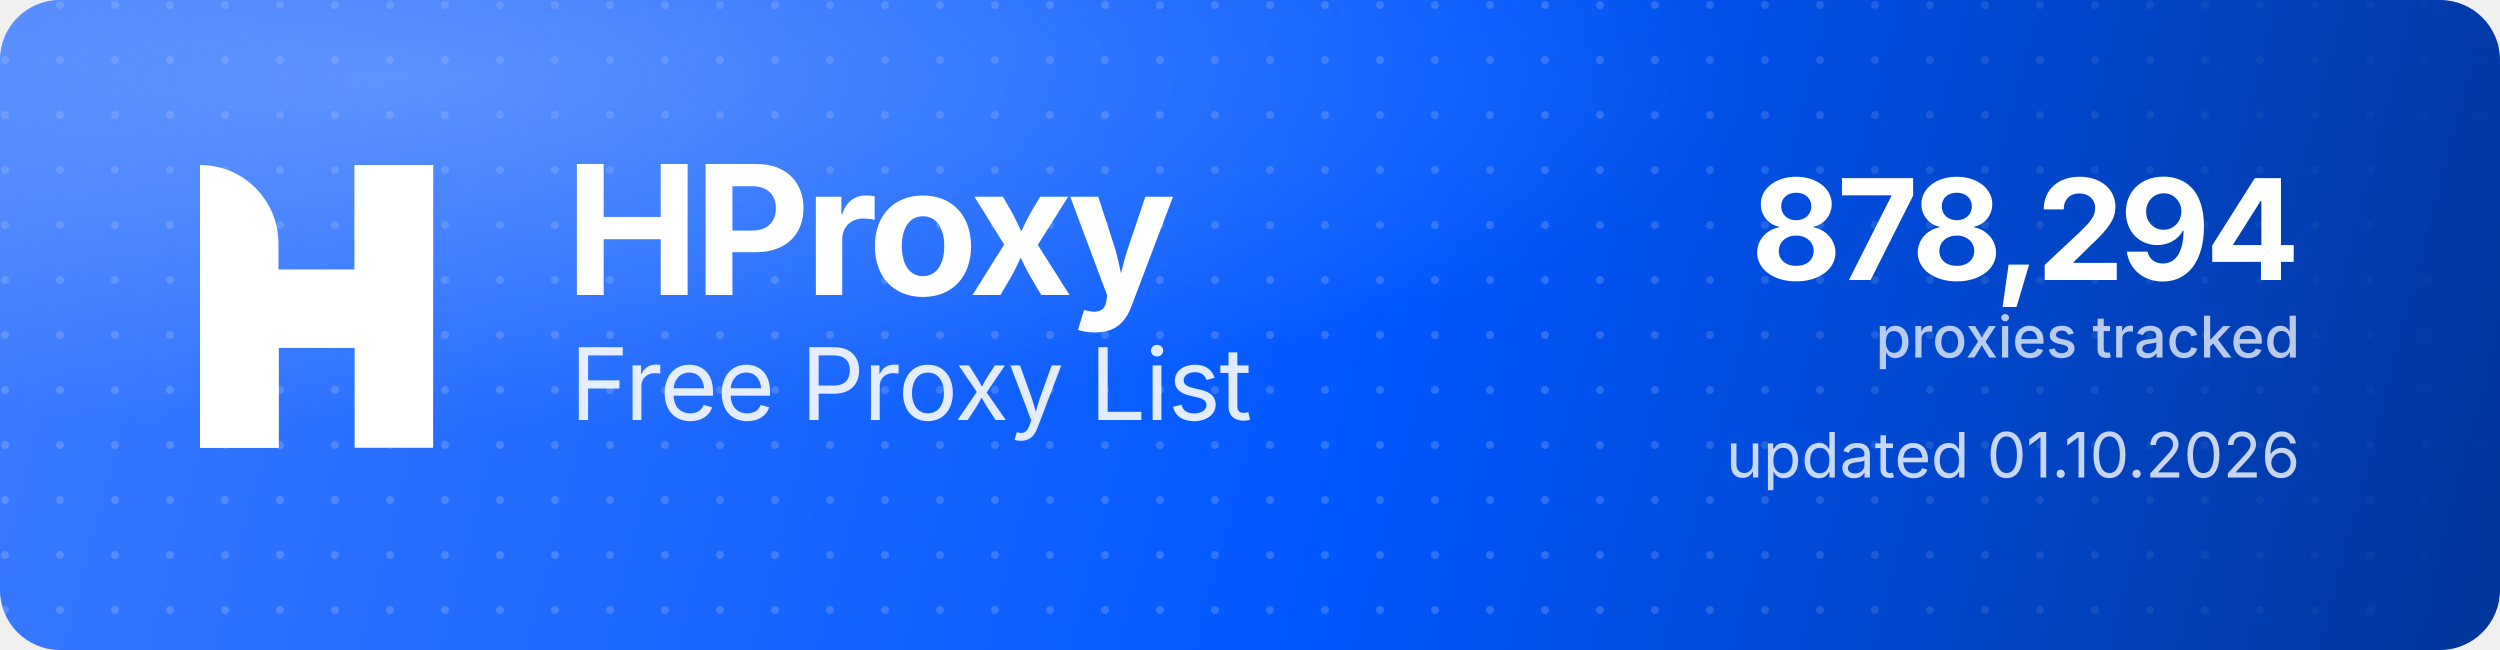
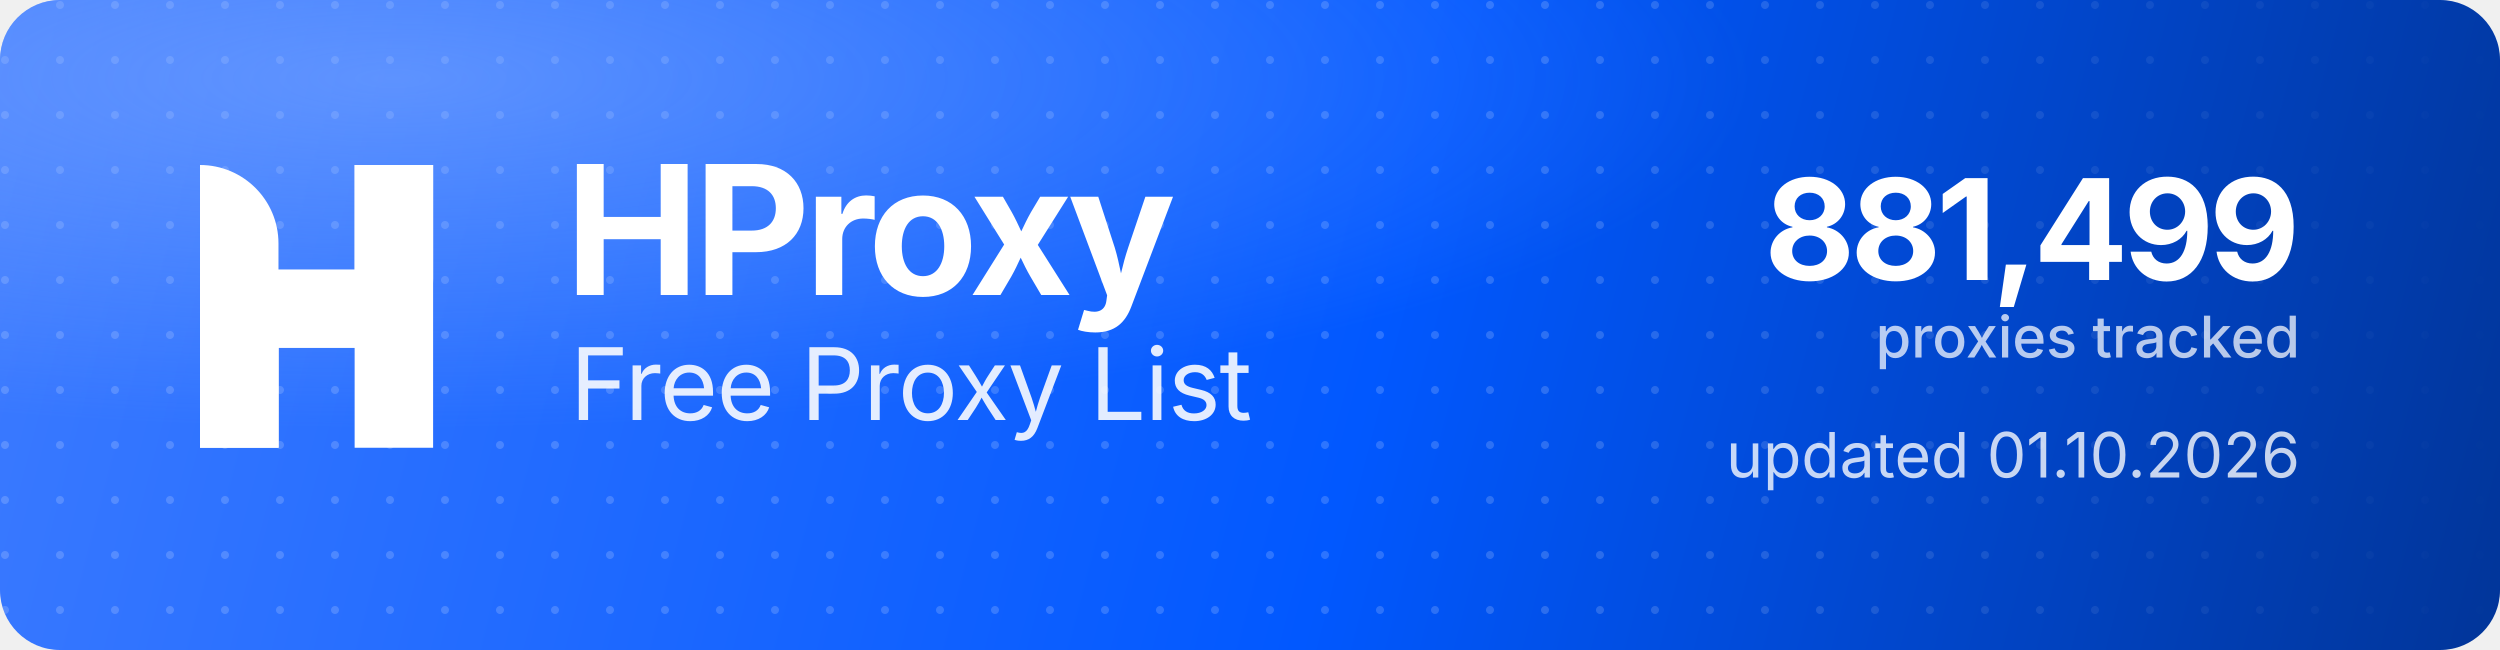
<svg xmlns="http://www.w3.org/2000/svg" width="1000" height="260" viewBox="0 0 1000 260" role="img" aria-label="HProxy Free Proxy List">
  <defs>
    <linearGradient id="hp-bg" x1="0" y1="0" x2="1000" y2="260" gradientUnits="userSpaceOnUse">
      <stop offset="0" stop-color="#3D7BFF" />
      <stop offset="0.55" stop-color="#0158FF" />
      <stop offset="1" stop-color="#013599" />
    </linearGradient>
    <radialGradient id="hp-glow" cx="0.16" cy="0.12" r="0.9">
      <stop offset="0" stop-color="#8FB4FF" stop-opacity="0.5" />
      <stop offset="0.6" stop-color="#8FB4FF" stop-opacity="0" />
    </radialGradient>
    <pattern id="hp-dots" width="22" height="22" patternUnits="userSpaceOnUse">
      <circle cx="2" cy="2" r="1.6" fill="#FFFFFF" fill-opacity="0.17" />
    </pattern>
    <linearGradient id="hp-dot-fade" x1="0" y1="0" x2="1000" y2="0" gradientUnits="userSpaceOnUse">
      <stop offset="0" stop-color="#FFFFFF" stop-opacity="1" />
      <stop offset="0.62" stop-color="#FFFFFF" stop-opacity="1" />
      <stop offset="1" stop-color="#FFFFFF" stop-opacity="0" />
    </linearGradient>
    <mask id="hp-dot-mask">
      <rect width="1000" height="260" fill="url(#hp-dot-fade)" />
    </mask>
  </defs>
  <rect width="1000" height="260" rx="24" fill="url(#hp-bg)" />
  <rect width="1000" height="260" rx="24" fill="url(#hp-dots)" mask="url(#hp-dot-mask)" />
  <rect width="1000" height="260" rx="24" fill="url(#hp-glow)" />
  <g transform="translate(80,66) scale(4.35)" fill="#FFFFFF">
    <path d="M0 0V0C3.985 0 7.216 3.231 7.216 7.216V26H0V0Z" />
    <rect x="14.219" width="7.216" height="26" />
    <path d="M7.235 26H0V15.971C0 12.455 2.851 9.604 6.367 9.604H14.22V0H21.437V10.453C21.437 13.97 18.586 16.82 15.069 16.82H7.235V26Z" />
  </g>
  <text x="226" y="118" font-family="'Geist','Inter','Segoe UI',system-ui,-apple-system,Helvetica,Arial,sans-serif" font-size="72" font-weight="700" letter-spacing="-2.3" fill="#FFFFFF">HProxy</text>
  <text x="228" y="168" font-family="'Geist','Inter','Segoe UI',system-ui,-apple-system,Helvetica,Arial,sans-serif" font-size="40" font-weight="400" letter-spacing="-0.5" fill="#FFFFFF" fill-opacity="0.88">Free Proxy List</text>
-   <text x="920" y="112" text-anchor="end" font-family="'Geist','Inter','Segoe UI',system-ui,-apple-system,Helvetica,Arial,sans-serif" font-size="56" font-weight="700" letter-spacing="-2" fill="#FFFFFF">878,294</text>
+   <text x="920" y="112" text-anchor="end" font-family="'Geist','Inter','Segoe UI',system-ui,-apple-system,Helvetica,Arial,sans-serif" font-size="56" font-weight="700" letter-spacing="-2" fill="#FFFFFF">881,499</text>
  <text x="920" y="143" text-anchor="end" font-family="'Geist','Inter','Segoe UI',system-ui,-apple-system,Helvetica,Arial,sans-serif" font-size="23" font-weight="500" fill="#FFFFFF" fill-opacity="0.72">proxies tracked</text>
  <text x="920" y="191" text-anchor="end" font-family="'Geist','Inter','Segoe UI',system-ui,-apple-system,Helvetica,Arial,sans-serif" font-size="25" font-weight="400" fill="#FFFFFF" fill-opacity="0.78">updated 01.10.2026</text>
</svg>
